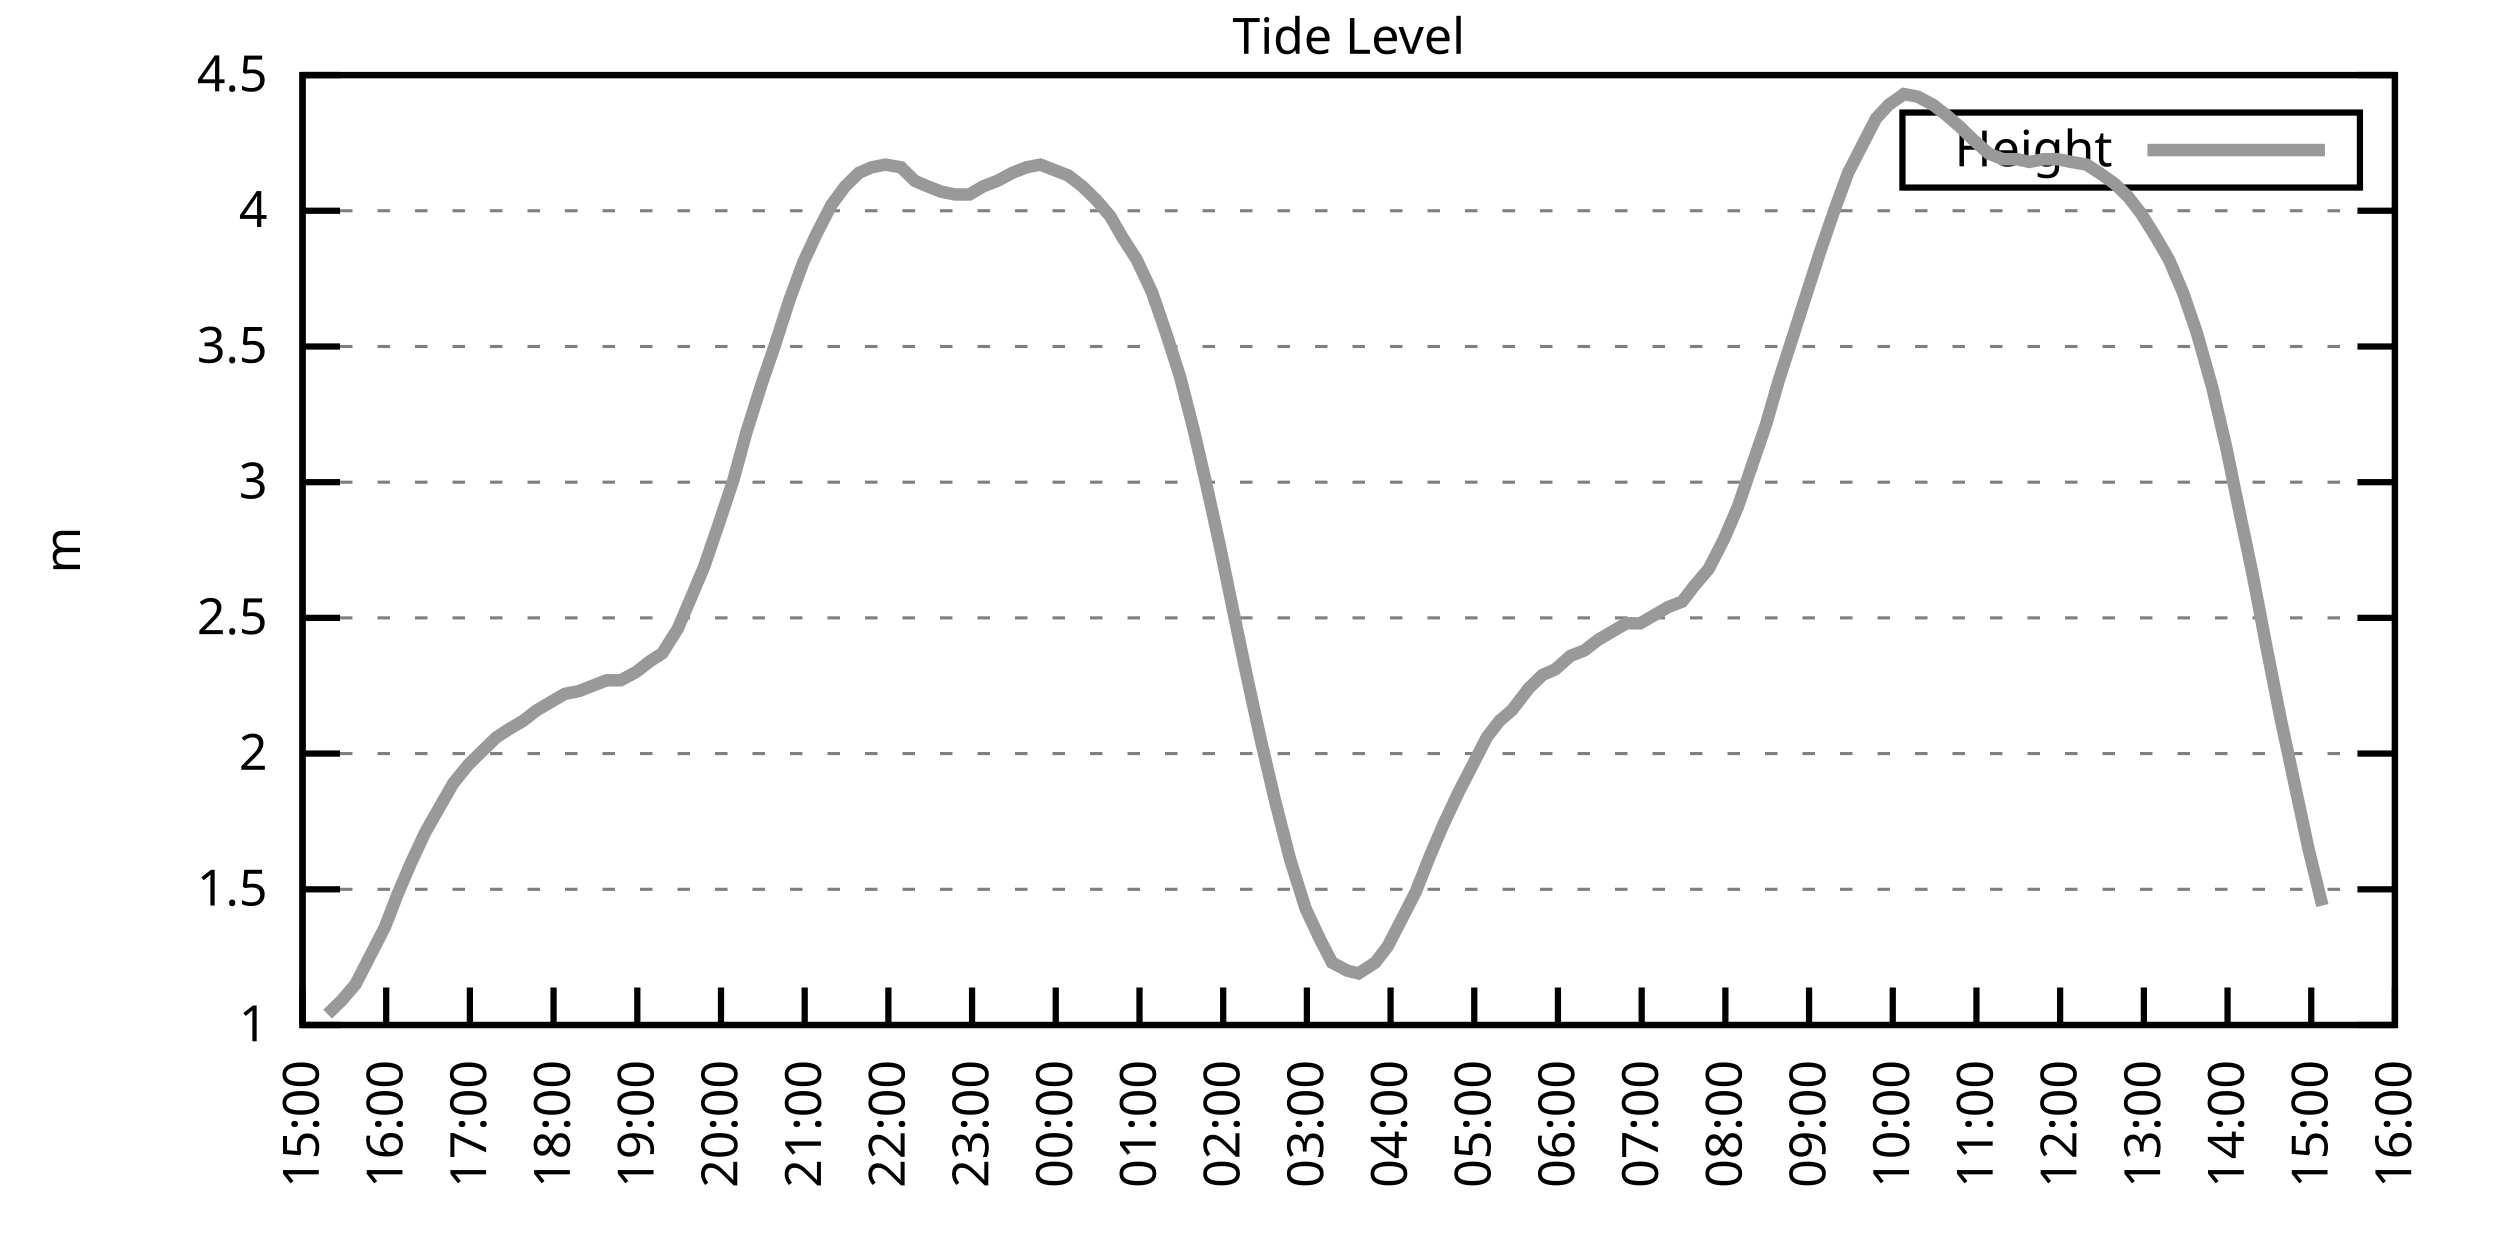
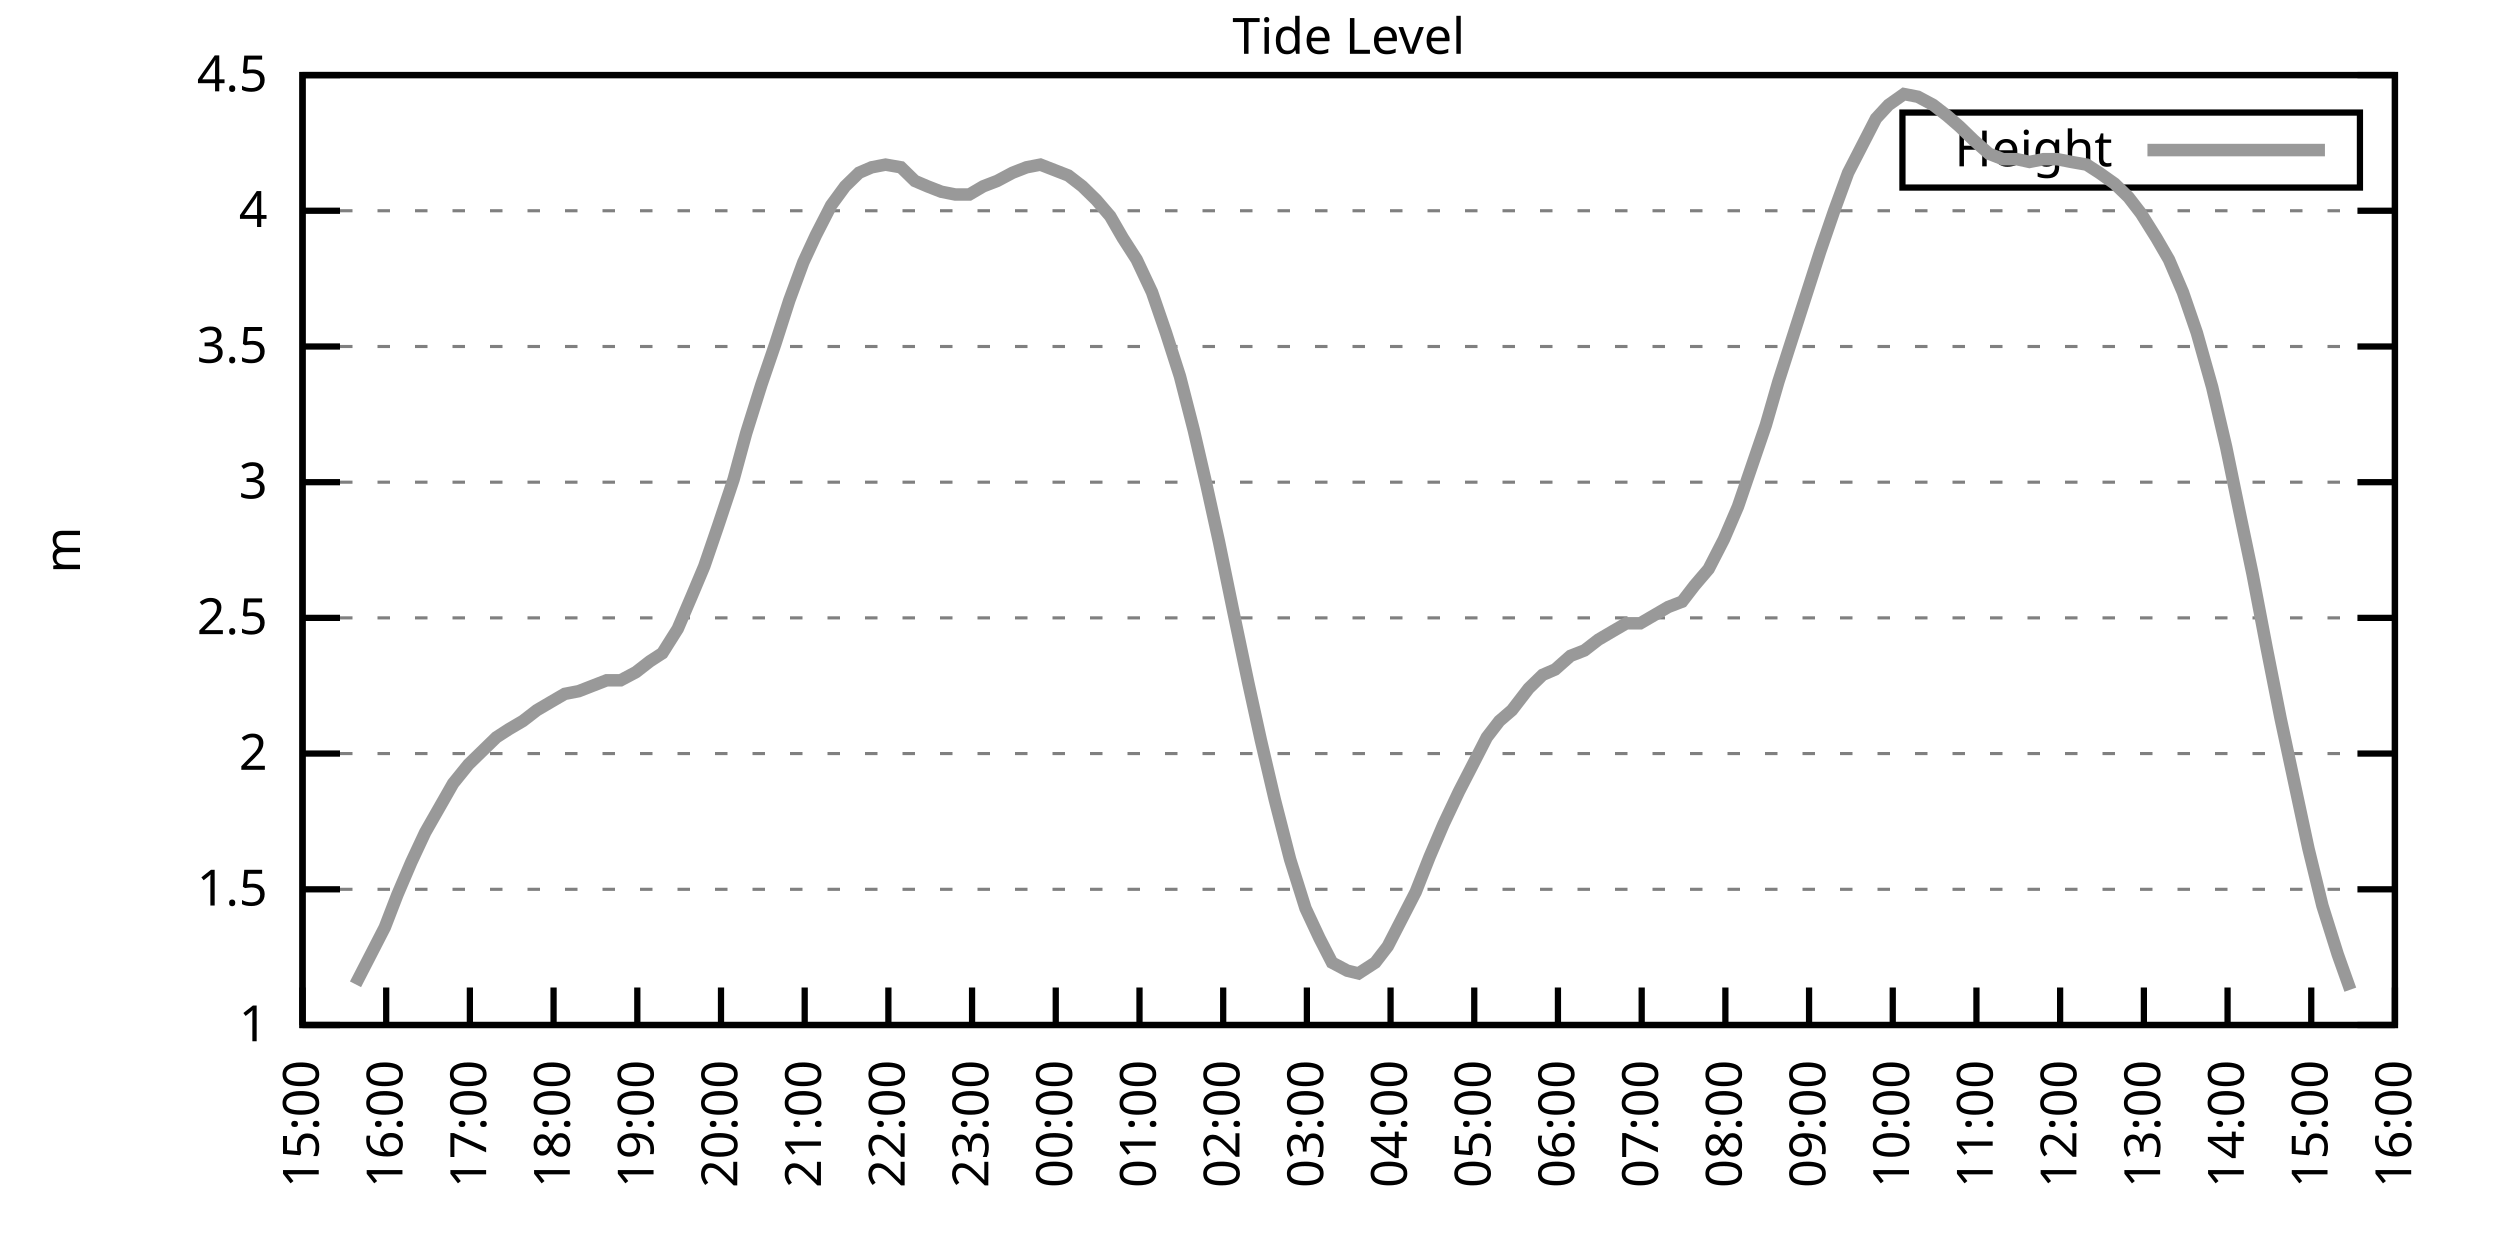
<svg xmlns="http://www.w3.org/2000/svg" xmlns:xlink="http://www.w3.org/1999/xlink" width="400" height="200" viewBox="0 0 400 200">
  <g id="gnuplot_canvas">
    <rect x="0" y="0" width="400" height="200" fill="none" />
    <defs>
      <circle id="gpDot" r="0.5" stroke-width="0.5" stroke="currentColor" />
      <path id="gpPt0" stroke-width="0.333" stroke="currentColor" d="M-1,0 h2 M0,-1 v2" />
      <path id="gpPt1" stroke-width="0.333" stroke="currentColor" d="M-1,-1 L1,1 M1,-1 L-1,1" />
      <path id="gpPt2" stroke-width="0.333" stroke="currentColor" d="M-1,0 L1,0 M0,-1 L0,1 M-1,-1 L1,1 M-1,1 L1,-1" />
      <rect id="gpPt3" stroke-width="0.333" stroke="currentColor" x="-1" y="-1" width="2" height="2" />
      <rect id="gpPt4" stroke-width="0.333" stroke="currentColor" fill="currentColor" x="-1" y="-1" width="2" height="2" />
      <circle id="gpPt5" stroke-width="0.333" stroke="currentColor" cx="0" cy="0" r="1" />
      <use xlink:href="#gpPt5" id="gpPt6" fill="currentColor" stroke="none" />
      <path id="gpPt7" stroke-width="0.333" stroke="currentColor" d="M0,-1.33 L-1.33,0.67 L1.33,0.67 z" />
      <use xlink:href="#gpPt7" id="gpPt8" fill="currentColor" stroke="none" />
      <use xlink:href="#gpPt7" id="gpPt9" stroke="currentColor" transform="rotate(180)" />
      <use xlink:href="#gpPt9" id="gpPt10" fill="currentColor" stroke="none" />
      <use xlink:href="#gpPt3" id="gpPt11" stroke="currentColor" transform="rotate(45)" />
      <use xlink:href="#gpPt11" id="gpPt12" fill="currentColor" stroke="none" />
      <path id="gpPt13" stroke-width="0.333" stroke="currentColor" d="M0,1.330 L1.265,0.411 L0.782,-1.067 L-0.782,-1.076 L-1.265,0.411 z" />
      <use xlink:href="#gpPt13" id="gpPt14" fill="currentColor" stroke="none" />
      <filter id="textbox" filterUnits="objectBoundingBox" x="0" y="0" height="1" width="1">
        <feFlood flood-color="white" flood-opacity="1" result="bgnd" />
        <feComposite in="SourceGraphic" in2="bgnd" operator="atop" />
      </filter>
      <filter id="greybox" filterUnits="objectBoundingBox" x="0" y="0" height="1" width="1">
        <feFlood flood-color="lightgrey" flood-opacity="1" result="grey" />
        <feComposite in="SourceGraphic" in2="grey" operator="atop" />
      </filter>
    </defs>
    <g fill="none" color="white" stroke="currentColor" stroke-width="1.00" stroke-linecap="butt" stroke-linejoin="miter">
</g>
    <g fill="none" color="black" stroke="currentColor" stroke-width="1.00" stroke-linecap="butt" stroke-linejoin="miter">
      <g stroke="none" shape-rendering="crispEdges">
        <polygon fill="rgb(255, 255, 255)" points="48.40,164.00 383.18,164.00 383.18,12.02 48.40,12.02 " />
      </g>
    </g>
    <g fill="none" color="black" stroke="currentColor" stroke-width="1.00" stroke-linecap="butt" stroke-linejoin="miter">
</g>
    <g fill="none" color="black" stroke="black" stroke-width="0.50" stroke-linecap="butt" stroke-linejoin="miter">
</g>
    <g fill="none" color="gray" stroke="currentColor" stroke-width="0.50" stroke-linecap="butt" stroke-linejoin="miter">
      <path stroke="gray" stroke-dasharray="2,4" class="gridline" d="M48.40,164.00 L383.19,164.00  " />
    </g>
    <g fill="none" color="gray" stroke="gray" stroke-width="1.00" stroke-linecap="butt" stroke-linejoin="miter">
</g>
    <g fill="none" color="black" stroke="currentColor" stroke-width="1.00" stroke-linecap="butt" stroke-linejoin="miter">
      <path stroke="black" d="M48.40,164.00 L54.40,164.00 M383.19,164.00 L377.19,164.00  " />
      <g transform="translate(42.80,166.60)" stroke="none" fill="black" font-family="Sans" font-size="8.00" text-anchor="end">
        <text>
          <tspan font-family="Sans"> 1</tspan>
        </text>
      </g>
    </g>
    <g fill="none" color="black" stroke="currentColor" stroke-width="1.00" stroke-linecap="butt" stroke-linejoin="miter">
</g>
    <g fill="none" color="black" stroke="black" stroke-width="0.50" stroke-linecap="butt" stroke-linejoin="miter">
</g>
    <g fill="none" color="gray" stroke="currentColor" stroke-width="0.50" stroke-linecap="butt" stroke-linejoin="miter">
      <path stroke="gray" stroke-dasharray="2,4" class="gridline" d="M48.40,142.29 L383.19,142.29  " />
    </g>
    <g fill="none" color="gray" stroke="gray" stroke-width="1.00" stroke-linecap="butt" stroke-linejoin="miter">
</g>
    <g fill="none" color="black" stroke="currentColor" stroke-width="1.00" stroke-linecap="butt" stroke-linejoin="miter">
      <path stroke="black" d="M48.40,142.29 L54.40,142.29 M383.19,142.29 L377.19,142.29  " />
      <g transform="translate(42.80,144.89)" stroke="none" fill="black" font-family="Sans" font-size="8.00" text-anchor="end">
        <text>
          <tspan font-family="Sans"> 1.5</tspan>
        </text>
      </g>
    </g>
    <g fill="none" color="black" stroke="currentColor" stroke-width="1.00" stroke-linecap="butt" stroke-linejoin="miter">
</g>
    <g fill="none" color="black" stroke="black" stroke-width="0.50" stroke-linecap="butt" stroke-linejoin="miter">
</g>
    <g fill="none" color="gray" stroke="currentColor" stroke-width="0.50" stroke-linecap="butt" stroke-linejoin="miter">
      <path stroke="gray" stroke-dasharray="2,4" class="gridline" d="M48.40,120.57 L383.19,120.57  " />
    </g>
    <g fill="none" color="gray" stroke="gray" stroke-width="1.00" stroke-linecap="butt" stroke-linejoin="miter">
</g>
    <g fill="none" color="black" stroke="currentColor" stroke-width="1.00" stroke-linecap="butt" stroke-linejoin="miter">
      <path stroke="black" d="M48.40,120.57 L54.40,120.57 M383.19,120.57 L377.19,120.57  " />
      <g transform="translate(42.80,123.17)" stroke="none" fill="black" font-family="Sans" font-size="8.00" text-anchor="end">
        <text>
          <tspan font-family="Sans"> 2</tspan>
        </text>
      </g>
    </g>
    <g fill="none" color="black" stroke="currentColor" stroke-width="1.00" stroke-linecap="butt" stroke-linejoin="miter">
</g>
    <g fill="none" color="black" stroke="black" stroke-width="0.50" stroke-linecap="butt" stroke-linejoin="miter">
</g>
    <g fill="none" color="gray" stroke="currentColor" stroke-width="0.50" stroke-linecap="butt" stroke-linejoin="miter">
      <path stroke="gray" stroke-dasharray="2,4" class="gridline" d="M48.40,98.86 L383.19,98.86  " />
    </g>
    <g fill="none" color="gray" stroke="gray" stroke-width="1.00" stroke-linecap="butt" stroke-linejoin="miter">
</g>
    <g fill="none" color="black" stroke="currentColor" stroke-width="1.00" stroke-linecap="butt" stroke-linejoin="miter">
      <path stroke="black" d="M48.40,98.86 L54.40,98.86 M383.19,98.86 L377.19,98.86  " />
      <g transform="translate(42.80,101.46)" stroke="none" fill="black" font-family="Sans" font-size="8.00" text-anchor="end">
        <text>
          <tspan font-family="Sans"> 2.5</tspan>
        </text>
      </g>
    </g>
    <g fill="none" color="black" stroke="currentColor" stroke-width="1.00" stroke-linecap="butt" stroke-linejoin="miter">
</g>
    <g fill="none" color="black" stroke="black" stroke-width="0.50" stroke-linecap="butt" stroke-linejoin="miter">
</g>
    <g fill="none" color="gray" stroke="currentColor" stroke-width="0.50" stroke-linecap="butt" stroke-linejoin="miter">
      <path stroke="gray" stroke-dasharray="2,4" class="gridline" d="M48.40,77.15 L383.19,77.15  " />
    </g>
    <g fill="none" color="gray" stroke="gray" stroke-width="1.00" stroke-linecap="butt" stroke-linejoin="miter">
</g>
    <g fill="none" color="black" stroke="currentColor" stroke-width="1.00" stroke-linecap="butt" stroke-linejoin="miter">
      <path stroke="black" d="M48.40,77.15 L54.40,77.15 M383.19,77.15 L377.19,77.15  " />
      <g transform="translate(42.80,79.75)" stroke="none" fill="black" font-family="Sans" font-size="8.00" text-anchor="end">
        <text>
          <tspan font-family="Sans"> 3</tspan>
        </text>
      </g>
    </g>
    <g fill="none" color="black" stroke="currentColor" stroke-width="1.00" stroke-linecap="butt" stroke-linejoin="miter">
</g>
    <g fill="none" color="black" stroke="black" stroke-width="0.50" stroke-linecap="butt" stroke-linejoin="miter">
</g>
    <g fill="none" color="gray" stroke="currentColor" stroke-width="0.50" stroke-linecap="butt" stroke-linejoin="miter">
      <path stroke="gray" stroke-dasharray="2,4" class="gridline" d="M48.40,55.44 L383.19,55.44  " />
    </g>
    <g fill="none" color="gray" stroke="gray" stroke-width="1.00" stroke-linecap="butt" stroke-linejoin="miter">
</g>
    <g fill="none" color="black" stroke="currentColor" stroke-width="1.00" stroke-linecap="butt" stroke-linejoin="miter">
      <path stroke="black" d="M48.40,55.44 L54.40,55.44 M383.19,55.44 L377.19,55.44  " />
      <g transform="translate(42.80,58.04)" stroke="none" fill="black" font-family="Sans" font-size="8.00" text-anchor="end">
        <text>
          <tspan font-family="Sans"> 3.5</tspan>
        </text>
      </g>
    </g>
    <g fill="none" color="black" stroke="currentColor" stroke-width="1.00" stroke-linecap="butt" stroke-linejoin="miter">
</g>
    <g fill="none" color="black" stroke="black" stroke-width="0.50" stroke-linecap="butt" stroke-linejoin="miter">
</g>
    <g fill="none" color="gray" stroke="currentColor" stroke-width="0.50" stroke-linecap="butt" stroke-linejoin="miter">
      <path stroke="gray" stroke-dasharray="2,4" class="gridline" d="M48.40,33.72 L383.19,33.72  " />
    </g>
    <g fill="none" color="gray" stroke="gray" stroke-width="1.00" stroke-linecap="butt" stroke-linejoin="miter">
</g>
    <g fill="none" color="black" stroke="currentColor" stroke-width="1.00" stroke-linecap="butt" stroke-linejoin="miter">
      <path stroke="black" d="M48.40,33.72 L54.40,33.72 M383.19,33.72 L377.19,33.72  " />
      <g transform="translate(42.80,36.32)" stroke="none" fill="black" font-family="Sans" font-size="8.00" text-anchor="end">
        <text>
          <tspan font-family="Sans"> 4</tspan>
        </text>
      </g>
    </g>
    <g fill="none" color="black" stroke="currentColor" stroke-width="1.00" stroke-linecap="butt" stroke-linejoin="miter">
</g>
    <g fill="none" color="black" stroke="black" stroke-width="0.50" stroke-linecap="butt" stroke-linejoin="miter">
</g>
    <g fill="none" color="gray" stroke="currentColor" stroke-width="0.50" stroke-linecap="butt" stroke-linejoin="miter">
      <path stroke="gray" stroke-dasharray="2,4" class="gridline" d="M48.40,12.01 L383.19,12.01  " />
    </g>
    <g fill="none" color="gray" stroke="gray" stroke-width="1.00" stroke-linecap="butt" stroke-linejoin="miter">
</g>
    <g fill="none" color="black" stroke="currentColor" stroke-width="1.00" stroke-linecap="butt" stroke-linejoin="miter">
      <path stroke="black" d="M48.40,12.01 L54.40,12.01 M383.19,12.01 L377.19,12.01  " />
      <g transform="translate(42.80,14.61)" stroke="none" fill="black" font-family="Sans" font-size="8.00" text-anchor="end">
        <text>
          <tspan font-family="Sans"> 4.5</tspan>
        </text>
      </g>
    </g>
    <g fill="none" color="black" stroke="currentColor" stroke-width="1.00" stroke-linecap="butt" stroke-linejoin="miter">
      <path stroke="black" d="M48.40,164.00 L48.40,158.00  " />
      <g transform="translate(51.00,169.60) rotate(270.00)" stroke="none" fill="black" font-family="Sans" font-size="8.00" text-anchor="end">
        <text>
          <tspan font-family="Sans">15:00</tspan>
        </text>
      </g>
    </g>
    <g fill="none" color="black" stroke="currentColor" stroke-width="1.00" stroke-linecap="butt" stroke-linejoin="miter">
      <path stroke="black" d="M61.79,164.00 L61.79,158.00  " />
      <g transform="translate(64.39,169.60) rotate(270.00)" stroke="none" fill="black" font-family="Sans" font-size="8.00" text-anchor="end">
        <text>
          <tspan font-family="Sans">16:00</tspan>
        </text>
      </g>
    </g>
    <g fill="none" color="black" stroke="currentColor" stroke-width="1.00" stroke-linecap="butt" stroke-linejoin="miter">
      <path stroke="black" d="M75.18,164.00 L75.18,158.00  " />
      <g transform="translate(77.78,169.60) rotate(270.00)" stroke="none" fill="black" font-family="Sans" font-size="8.00" text-anchor="end">
        <text>
          <tspan font-family="Sans">17:00</tspan>
        </text>
      </g>
    </g>
    <g fill="none" color="black" stroke="currentColor" stroke-width="1.00" stroke-linecap="butt" stroke-linejoin="miter">
      <path stroke="black" d="M88.57,164.00 L88.57,158.00  " />
      <g transform="translate(91.17,169.60) rotate(270.00)" stroke="none" fill="black" font-family="Sans" font-size="8.00" text-anchor="end">
        <text>
          <tspan font-family="Sans">18:00</tspan>
        </text>
      </g>
    </g>
    <g fill="none" color="black" stroke="currentColor" stroke-width="1.00" stroke-linecap="butt" stroke-linejoin="miter">
      <path stroke="black" d="M101.97,164.00 L101.97,158.00  " />
      <g transform="translate(104.57,169.60) rotate(270.00)" stroke="none" fill="black" font-family="Sans" font-size="8.00" text-anchor="end">
        <text>
          <tspan font-family="Sans">19:00</tspan>
        </text>
      </g>
    </g>
    <g fill="none" color="black" stroke="currentColor" stroke-width="1.00" stroke-linecap="butt" stroke-linejoin="miter">
      <path stroke="black" d="M115.36,164.00 L115.36,158.00  " />
      <g transform="translate(117.96,169.60) rotate(270.00)" stroke="none" fill="black" font-family="Sans" font-size="8.00" text-anchor="end">
        <text>
          <tspan font-family="Sans">20:00</tspan>
        </text>
      </g>
    </g>
    <g fill="none" color="black" stroke="currentColor" stroke-width="1.00" stroke-linecap="butt" stroke-linejoin="miter">
      <path stroke="black" d="M128.75,164.00 L128.75,158.00  " />
      <g transform="translate(131.35,169.60) rotate(270.00)" stroke="none" fill="black" font-family="Sans" font-size="8.00" text-anchor="end">
        <text>
          <tspan font-family="Sans">21:00</tspan>
        </text>
      </g>
    </g>
    <g fill="none" color="black" stroke="currentColor" stroke-width="1.00" stroke-linecap="butt" stroke-linejoin="miter">
      <path stroke="black" d="M142.14,164.00 L142.14,158.00  " />
      <g transform="translate(144.74,169.60) rotate(270.00)" stroke="none" fill="black" font-family="Sans" font-size="8.00" text-anchor="end">
        <text>
          <tspan font-family="Sans">22:00</tspan>
        </text>
      </g>
    </g>
    <g fill="none" color="black" stroke="currentColor" stroke-width="1.00" stroke-linecap="butt" stroke-linejoin="miter">
      <path stroke="black" d="M155.53,164.00 L155.53,158.00  " />
      <g transform="translate(158.13,169.60) rotate(270.00)" stroke="none" fill="black" font-family="Sans" font-size="8.00" text-anchor="end">
        <text>
          <tspan font-family="Sans">23:00</tspan>
        </text>
      </g>
    </g>
    <g fill="none" color="black" stroke="currentColor" stroke-width="1.00" stroke-linecap="butt" stroke-linejoin="miter">
      <path stroke="black" d="M168.92,164.00 L168.92,158.00  " />
      <g transform="translate(171.52,169.60) rotate(270.00)" stroke="none" fill="black" font-family="Sans" font-size="8.00" text-anchor="end">
        <text>
          <tspan font-family="Sans">00:00</tspan>
        </text>
      </g>
    </g>
    <g fill="none" color="black" stroke="currentColor" stroke-width="1.00" stroke-linecap="butt" stroke-linejoin="miter">
      <path stroke="black" d="M182.32,164.00 L182.32,158.00  " />
      <g transform="translate(184.92,169.60) rotate(270.00)" stroke="none" fill="black" font-family="Sans" font-size="8.00" text-anchor="end">
        <text>
          <tspan font-family="Sans">01:00</tspan>
        </text>
      </g>
    </g>
    <g fill="none" color="black" stroke="currentColor" stroke-width="1.00" stroke-linecap="butt" stroke-linejoin="miter">
      <path stroke="black" d="M195.71,164.00 L195.71,158.00  " />
      <g transform="translate(198.31,169.60) rotate(270.00)" stroke="none" fill="black" font-family="Sans" font-size="8.00" text-anchor="end">
        <text>
          <tspan font-family="Sans">02:00</tspan>
        </text>
      </g>
    </g>
    <g fill="none" color="black" stroke="currentColor" stroke-width="1.00" stroke-linecap="butt" stroke-linejoin="miter">
      <path stroke="black" d="M209.10,164.00 L209.10,158.00  " />
      <g transform="translate(211.70,169.60) rotate(270.00)" stroke="none" fill="black" font-family="Sans" font-size="8.00" text-anchor="end">
        <text>
          <tspan font-family="Sans">03:00</tspan>
        </text>
      </g>
    </g>
    <g fill="none" color="black" stroke="currentColor" stroke-width="1.00" stroke-linecap="butt" stroke-linejoin="miter">
      <path stroke="black" d="M222.49,164.00 L222.49,158.00  " />
      <g transform="translate(225.09,169.60) rotate(270.00)" stroke="none" fill="black" font-family="Sans" font-size="8.00" text-anchor="end">
        <text>
          <tspan font-family="Sans">04:00</tspan>
        </text>
      </g>
    </g>
    <g fill="none" color="black" stroke="currentColor" stroke-width="1.00" stroke-linecap="butt" stroke-linejoin="miter">
      <path stroke="black" d="M235.88,164.00 L235.88,158.00  " />
      <g transform="translate(238.48,169.60) rotate(270.00)" stroke="none" fill="black" font-family="Sans" font-size="8.00" text-anchor="end">
        <text>
          <tspan font-family="Sans">05:00</tspan>
        </text>
      </g>
    </g>
    <g fill="none" color="black" stroke="currentColor" stroke-width="1.00" stroke-linecap="butt" stroke-linejoin="miter">
      <path stroke="black" d="M249.27,164.00 L249.27,158.00  " />
      <g transform="translate(251.87,169.60) rotate(270.00)" stroke="none" fill="black" font-family="Sans" font-size="8.00" text-anchor="end">
        <text>
          <tspan font-family="Sans">06:00</tspan>
        </text>
      </g>
    </g>
    <g fill="none" color="black" stroke="currentColor" stroke-width="1.00" stroke-linecap="butt" stroke-linejoin="miter">
      <path stroke="black" d="M262.67,164.00 L262.67,158.00  " />
      <g transform="translate(265.27,169.60) rotate(270.00)" stroke="none" fill="black" font-family="Sans" font-size="8.00" text-anchor="end">
        <text>
          <tspan font-family="Sans">07:00</tspan>
        </text>
      </g>
    </g>
    <g fill="none" color="black" stroke="currentColor" stroke-width="1.00" stroke-linecap="butt" stroke-linejoin="miter">
      <path stroke="black" d="M276.06,164.00 L276.06,158.00  " />
      <g transform="translate(278.66,169.60) rotate(270.00)" stroke="none" fill="black" font-family="Sans" font-size="8.00" text-anchor="end">
        <text>
          <tspan font-family="Sans">08:00</tspan>
        </text>
      </g>
    </g>
    <g fill="none" color="black" stroke="currentColor" stroke-width="1.00" stroke-linecap="butt" stroke-linejoin="miter">
      <path stroke="black" d="M289.45,164.00 L289.45,158.00  " />
      <g transform="translate(292.05,169.60) rotate(270.00)" stroke="none" fill="black" font-family="Sans" font-size="8.00" text-anchor="end">
        <text>
          <tspan font-family="Sans">09:00</tspan>
        </text>
      </g>
    </g>
    <g fill="none" color="black" stroke="currentColor" stroke-width="1.00" stroke-linecap="butt" stroke-linejoin="miter">
      <path stroke="black" d="M302.84,164.00 L302.84,158.00  " />
      <g transform="translate(305.44,169.60) rotate(270.00)" stroke="none" fill="black" font-family="Sans" font-size="8.00" text-anchor="end">
        <text>
          <tspan font-family="Sans">10:00</tspan>
        </text>
      </g>
    </g>
    <g fill="none" color="black" stroke="currentColor" stroke-width="1.00" stroke-linecap="butt" stroke-linejoin="miter">
      <path stroke="black" d="M316.23,164.00 L316.23,158.00  " />
      <g transform="translate(318.83,169.60) rotate(270.00)" stroke="none" fill="black" font-family="Sans" font-size="8.00" text-anchor="end">
        <text>
          <tspan font-family="Sans">11:00</tspan>
        </text>
      </g>
    </g>
    <g fill="none" color="black" stroke="currentColor" stroke-width="1.00" stroke-linecap="butt" stroke-linejoin="miter">
      <path stroke="black" d="M329.62,164.00 L329.62,158.00  " />
      <g transform="translate(332.22,169.60) rotate(270.00)" stroke="none" fill="black" font-family="Sans" font-size="8.00" text-anchor="end">
        <text>
          <tspan font-family="Sans">12:00</tspan>
        </text>
      </g>
    </g>
    <g fill="none" color="black" stroke="currentColor" stroke-width="1.00" stroke-linecap="butt" stroke-linejoin="miter">
      <path stroke="black" d="M343.02,164.00 L343.02,158.00  " />
      <g transform="translate(345.62,169.60) rotate(270.00)" stroke="none" fill="black" font-family="Sans" font-size="8.00" text-anchor="end">
        <text>
          <tspan font-family="Sans">13:00</tspan>
        </text>
      </g>
    </g>
    <g fill="none" color="black" stroke="currentColor" stroke-width="1.00" stroke-linecap="butt" stroke-linejoin="miter">
      <path stroke="black" d="M356.41,164.00 L356.41,158.00  " />
      <g transform="translate(359.01,169.60) rotate(270.00)" stroke="none" fill="black" font-family="Sans" font-size="8.00" text-anchor="end">
        <text>
          <tspan font-family="Sans">14:00</tspan>
        </text>
      </g>
    </g>
    <g fill="none" color="black" stroke="currentColor" stroke-width="1.00" stroke-linecap="butt" stroke-linejoin="miter">
      <path stroke="black" d="M369.80,164.00 L369.80,158.00  " />
      <g transform="translate(372.40,169.60) rotate(270.00)" stroke="none" fill="black" font-family="Sans" font-size="8.00" text-anchor="end">
        <text>
          <tspan font-family="Sans">15:00</tspan>
        </text>
      </g>
    </g>
    <g fill="none" color="black" stroke="currentColor" stroke-width="1.00" stroke-linecap="butt" stroke-linejoin="miter">
      <path stroke="black" d="M383.19,164.00 L383.19,158.00  " />
      <g transform="translate(385.79,169.60) rotate(270.00)" stroke="none" fill="black" font-family="Sans" font-size="8.00" text-anchor="end">
        <text>
          <tspan font-family="Sans">16:00</tspan>
        </text>
      </g>
    </g>
    <g fill="none" color="black" stroke="currentColor" stroke-width="1.00" stroke-linecap="butt" stroke-linejoin="miter">
</g>
    <g fill="none" color="black" stroke="currentColor" stroke-width="1.00" stroke-linecap="butt" stroke-linejoin="miter">
      <path stroke="black" d="M48.40,12.01 L48.40,164.00 L383.19,164.00 L383.19,12.01 L48.40,12.01 Z  " />
    </g>
    <g fill="none" color="black" stroke="currentColor" stroke-width="1.00" stroke-linecap="butt" stroke-linejoin="miter">
</g>
    <g fill="none" color="black" stroke="currentColor" stroke-width="1.00" stroke-linecap="butt" stroke-linejoin="miter">
      <path stroke="black" d="M304.39,30.01 L304.39,18.01 L377.59,18.01 L377.59,30.01 L304.39,30.01 Z  " />
    </g>
    <g id="Tide_level_plot_1">
      <g fill="none" color="white" stroke="black" stroke-width="2.00" stroke-linecap="butt" stroke-linejoin="miter">
</g>
      <g fill="none" color="black" stroke="currentColor" stroke-width="2.00" stroke-linecap="butt" stroke-linejoin="miter">
        <g transform="translate(337.99,26.61)" stroke="none" fill="black" font-family="Sans" font-size="8.00" text-anchor="end">
          <text>
            <tspan font-family="Sans">Height</tspan>
          </text>
        </g>
      </g>
      <g fill="none" color="black" stroke="currentColor" stroke-width="2.00" stroke-linecap="butt" stroke-linejoin="miter">
-         <path stroke="rgb(153, 153, 153)" d="M343.59,24.01 L371.99,24.01 M52.42,162.26 L54.65,160.09 L56.88,157.49 L59.34,152.71 L61.57,148.37 L63.58,143.16   L65.81,137.94 L68.04,133.17 L70.27,129.26 L72.50,125.35 L74.96,122.31 L77.19,120.14 L79.42,117.97 L81.43,116.67   L83.66,115.36 L85.90,113.63 L88.13,112.32 L90.36,111.02 L92.59,110.59 L94.82,109.72 L97.06,108.85 L99.29,108.85   L101.74,107.55 L103.98,105.81 L105.98,104.51 L108.44,100.60 L110.67,95.39 L112.68,90.61 L114.91,84.10 L117.37,76.71   L119.38,69.33 L121.83,61.52 L124.06,55.00 L126.29,48.05 L128.53,41.97 L130.54,37.63 L132.99,32.85 L135.22,29.81   L137.45,27.64 L139.46,26.77 L141.69,26.34 L144.15,26.77 L146.38,28.95 L148.39,29.81 L150.62,30.68 L152.85,31.12   L155.09,31.12 L157.32,29.81 L159.55,28.95 L162.01,27.64 L164.24,26.77 L166.47,26.34 L170.93,28.08 L173.17,29.81   L175.40,31.99 L177.63,34.59 L179.64,38.07 L181.87,41.54 L184.32,46.75 L186.56,53.26 L188.79,60.21 L191.02,68.90   L193.03,77.58 L195.04,86.70 L197.27,97.56 L199.73,109.28 L201.73,118.40 L203.97,127.96 L206.42,137.51 L208.88,145.33   L211.11,150.10 L213.12,154.01 L215.57,155.31 L217.36,155.75 L220.04,154.01 L222.04,151.41 L224.50,146.63 L226.51,142.72   L228.74,137.08 L230.97,131.86 L233.43,126.65 L235.44,122.75 L237.89,117.97 L239.90,115.36 L241.91,113.63 L244.59,110.15   L246.82,107.98 L248.83,107.11 L251.28,104.94 L253.51,104.07 L255.75,102.34 L257.98,101.03 L260.21,99.73 L262.44,99.73   L264.67,98.43 L266.91,97.12 L269.14,96.26 L271.15,93.65 L273.38,91.04 L275.83,86.27 L278.07,81.06 L280.30,74.54   L282.53,68.03 L284.54,61.08 L286.77,54.13 L289.00,47.18 L291.23,40.24 L293.47,33.72 L295.70,27.64 L297.93,23.30   L300.16,18.96 L302.17,16.79 L304.63,15.05 L306.86,15.48 L309.31,16.79 L311.54,18.52 L313.55,20.26 L315.79,22.43   L318.24,24.60 L320.47,25.47 L322.70,25.47 L324.71,25.91 L326.95,25.47 L329.18,25.47 L331.41,25.91 L333.86,26.34   L335.87,27.64 L338.33,29.38 L340.56,31.55 L342.57,34.16 L345.02,38.07 L347.03,41.54 L349.26,46.75 L351.50,53.26   L353.95,61.95 L356.18,71.50 L358.42,82.36 L360.42,91.91 L362.66,103.64 L364.89,114.93 L367.12,125.35 L369.35,135.77   L371.58,144.89  " />
+         <path stroke="rgb(153, 153, 153)" d="M343.59,24.01 L371.99,24.01 M56.88,157.49 L59.34,152.71 L61.57,148.37 L63.58,143.16 L65.81,137.94 L68.04,133.17   L70.27,129.26 L72.50,125.35 L74.96,122.31 L77.19,120.14 L79.42,117.97 L81.43,116.67 L83.66,115.36 L85.90,113.63   L88.13,112.32 L90.36,111.02 L92.59,110.59 L94.82,109.72 L97.06,108.85 L99.29,108.85 L101.74,107.55 L103.98,105.81   L105.98,104.51 L108.44,100.60 L110.67,95.39 L112.68,90.61 L114.91,84.10 L117.37,76.71 L119.38,69.33 L121.83,61.52   L124.06,55.00 L126.29,48.05 L128.53,41.97 L130.54,37.63 L132.99,32.85 L135.22,29.81 L137.45,27.64 L139.46,26.77   L141.69,26.34 L144.15,26.77 L146.38,28.95 L148.39,29.81 L150.62,30.68 L152.85,31.12 L155.09,31.12 L157.32,29.81   L159.55,28.95 L162.01,27.64 L164.24,26.77 L166.47,26.34 L170.93,28.08 L173.17,29.81 L175.40,31.99 L177.63,34.59   L179.64,38.07 L181.87,41.54 L184.32,46.75 L186.56,53.26 L188.79,60.21 L191.02,68.90 L193.03,77.58 L195.04,86.70   L197.27,97.56 L199.73,109.28 L201.73,118.40 L203.97,127.96 L206.42,137.51 L208.88,145.33 L211.11,150.10 L213.12,154.01   L215.57,155.31 L217.36,155.75 L220.04,154.01 L222.04,151.41 L224.50,146.63 L226.51,142.72 L228.74,137.08 L230.97,131.86   L233.43,126.65 L235.44,122.75 L237.89,117.97 L239.90,115.36 L241.91,113.63 L244.59,110.15 L246.82,107.98 L248.83,107.11   L251.28,104.94 L253.51,104.07 L255.75,102.34 L257.98,101.03 L260.21,99.73 L262.44,99.73 L264.67,98.43 L266.91,97.12   L269.14,96.26 L271.15,93.65 L273.38,91.04 L275.83,86.27 L278.07,81.06 L280.30,74.54 L282.53,68.03 L284.54,61.08   L286.77,54.13 L289.00,47.18 L291.23,40.24 L293.47,33.72 L295.70,27.64 L297.93,23.30 L300.16,18.96 L302.17,16.79   L304.63,15.05 L306.86,15.48 L309.31,16.79 L311.54,18.52 L313.55,20.26 L315.79,22.43 L318.24,24.60 L320.47,25.47   L322.70,25.47 L324.71,25.91 L326.95,25.47 L329.18,25.47 L331.41,25.91 L333.86,26.34 L335.87,27.64 L338.33,29.38   L340.56,31.55 L342.57,34.16 L345.02,38.07 L347.03,41.54 L349.26,46.75 L351.50,53.26 L353.95,61.95 L356.18,71.50   L358.42,82.36 L360.42,91.91 L362.66,103.64 L364.89,114.93 L367.12,125.35 L369.35,135.77 L371.58,144.89 L374.04,152.71   L376.05,158.35  " />
      </g>
    </g>
    <g fill="none" color="black" stroke="currentColor" stroke-width="2.00" stroke-linecap="butt" stroke-linejoin="miter">
</g>
    <g fill="none" color="black" stroke="black" stroke-width="1.00" stroke-linecap="butt" stroke-linejoin="miter">
</g>
    <g fill="none" color="black" stroke="currentColor" stroke-width="1.00" stroke-linecap="butt" stroke-linejoin="miter">
      <path stroke="black" d="M48.40,12.01 L48.40,164.00 L383.19,164.00 L383.19,12.01 L48.40,12.01 Z  " />
      <g transform="translate(12.80,88.01) rotate(270.00)" stroke="none" fill="black" font-family="Sans" font-size="8.00" text-anchor="middle">
        <text>
          <tspan font-family="Sans">m</tspan>
        </text>
      </g>
    </g>
    <g fill="none" color="black" stroke="currentColor" stroke-width="1.00" stroke-linecap="butt" stroke-linejoin="miter">
</g>
    <g fill="none" color="black" stroke="currentColor" stroke-width="1.00" stroke-linecap="butt" stroke-linejoin="miter">
      <g transform="translate(215.79,8.61)" stroke="none" fill="black" font-family="Sans" font-size="8.00" text-anchor="middle">
        <text>
          <tspan font-family="Sans">Tide Level</tspan>
        </text>
      </g>
    </g>
    <g fill="none" color="black" stroke="currentColor" stroke-width="1.00" stroke-linecap="butt" stroke-linejoin="miter">
</g>
  </g>
</svg>
